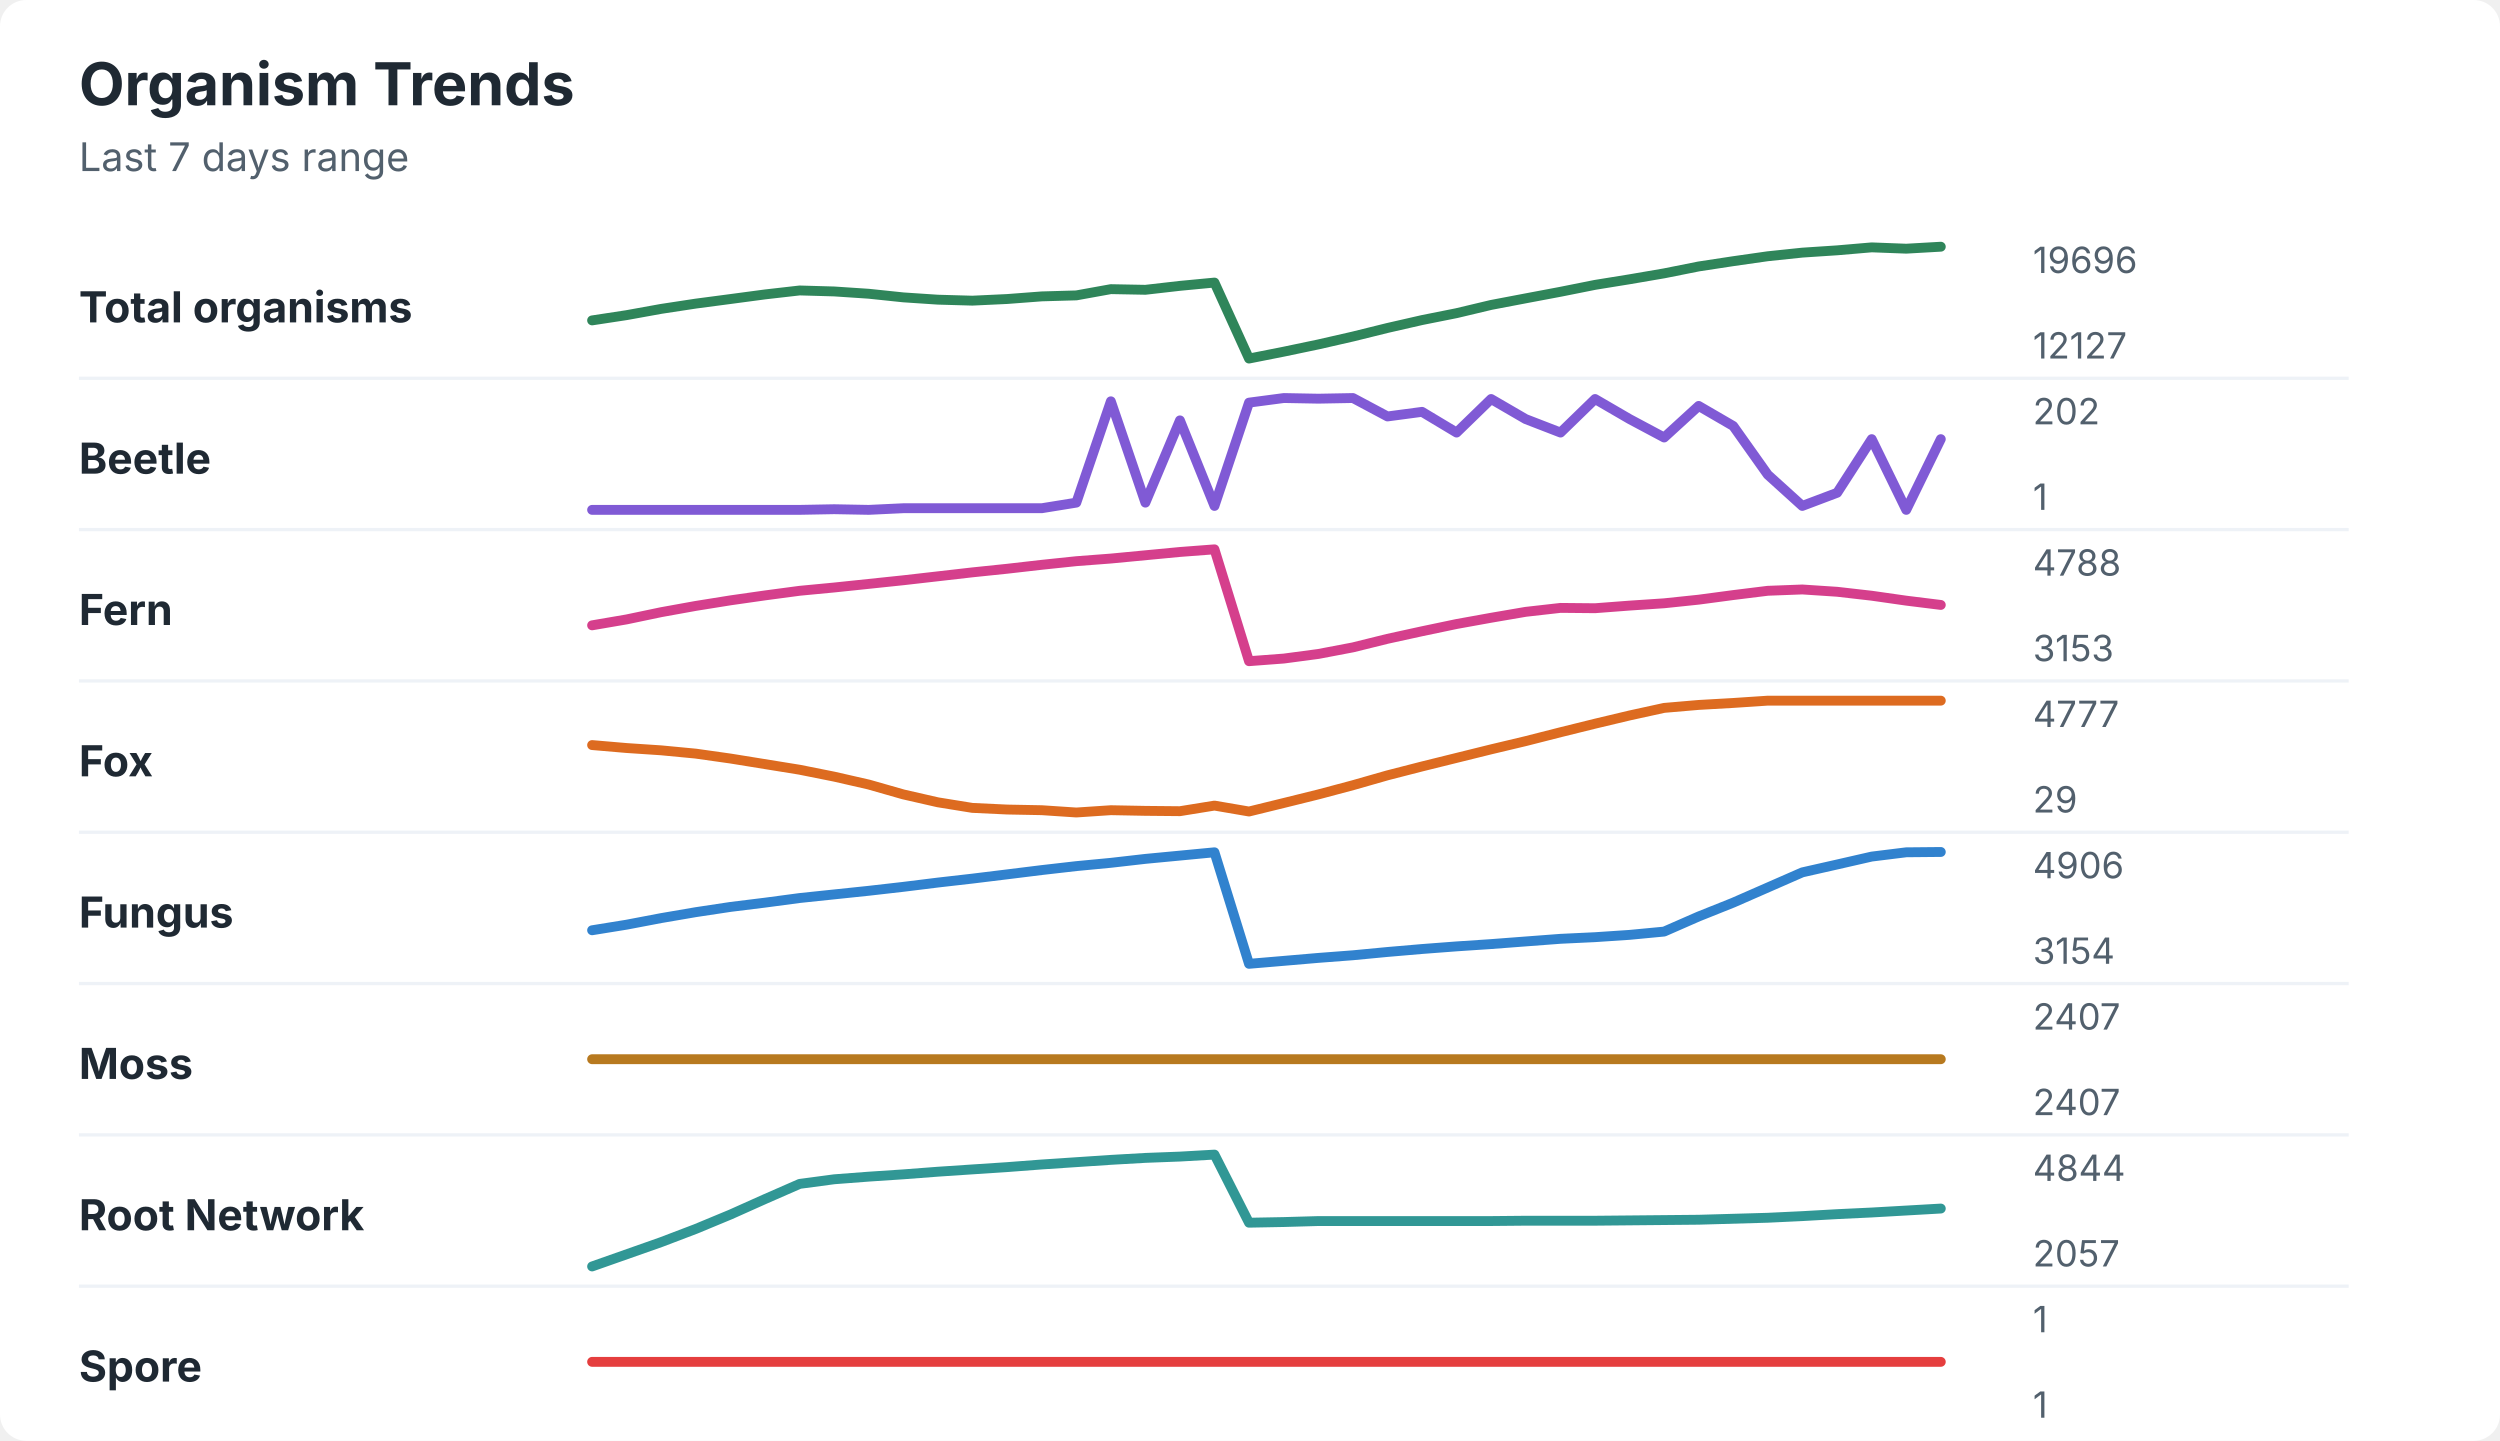
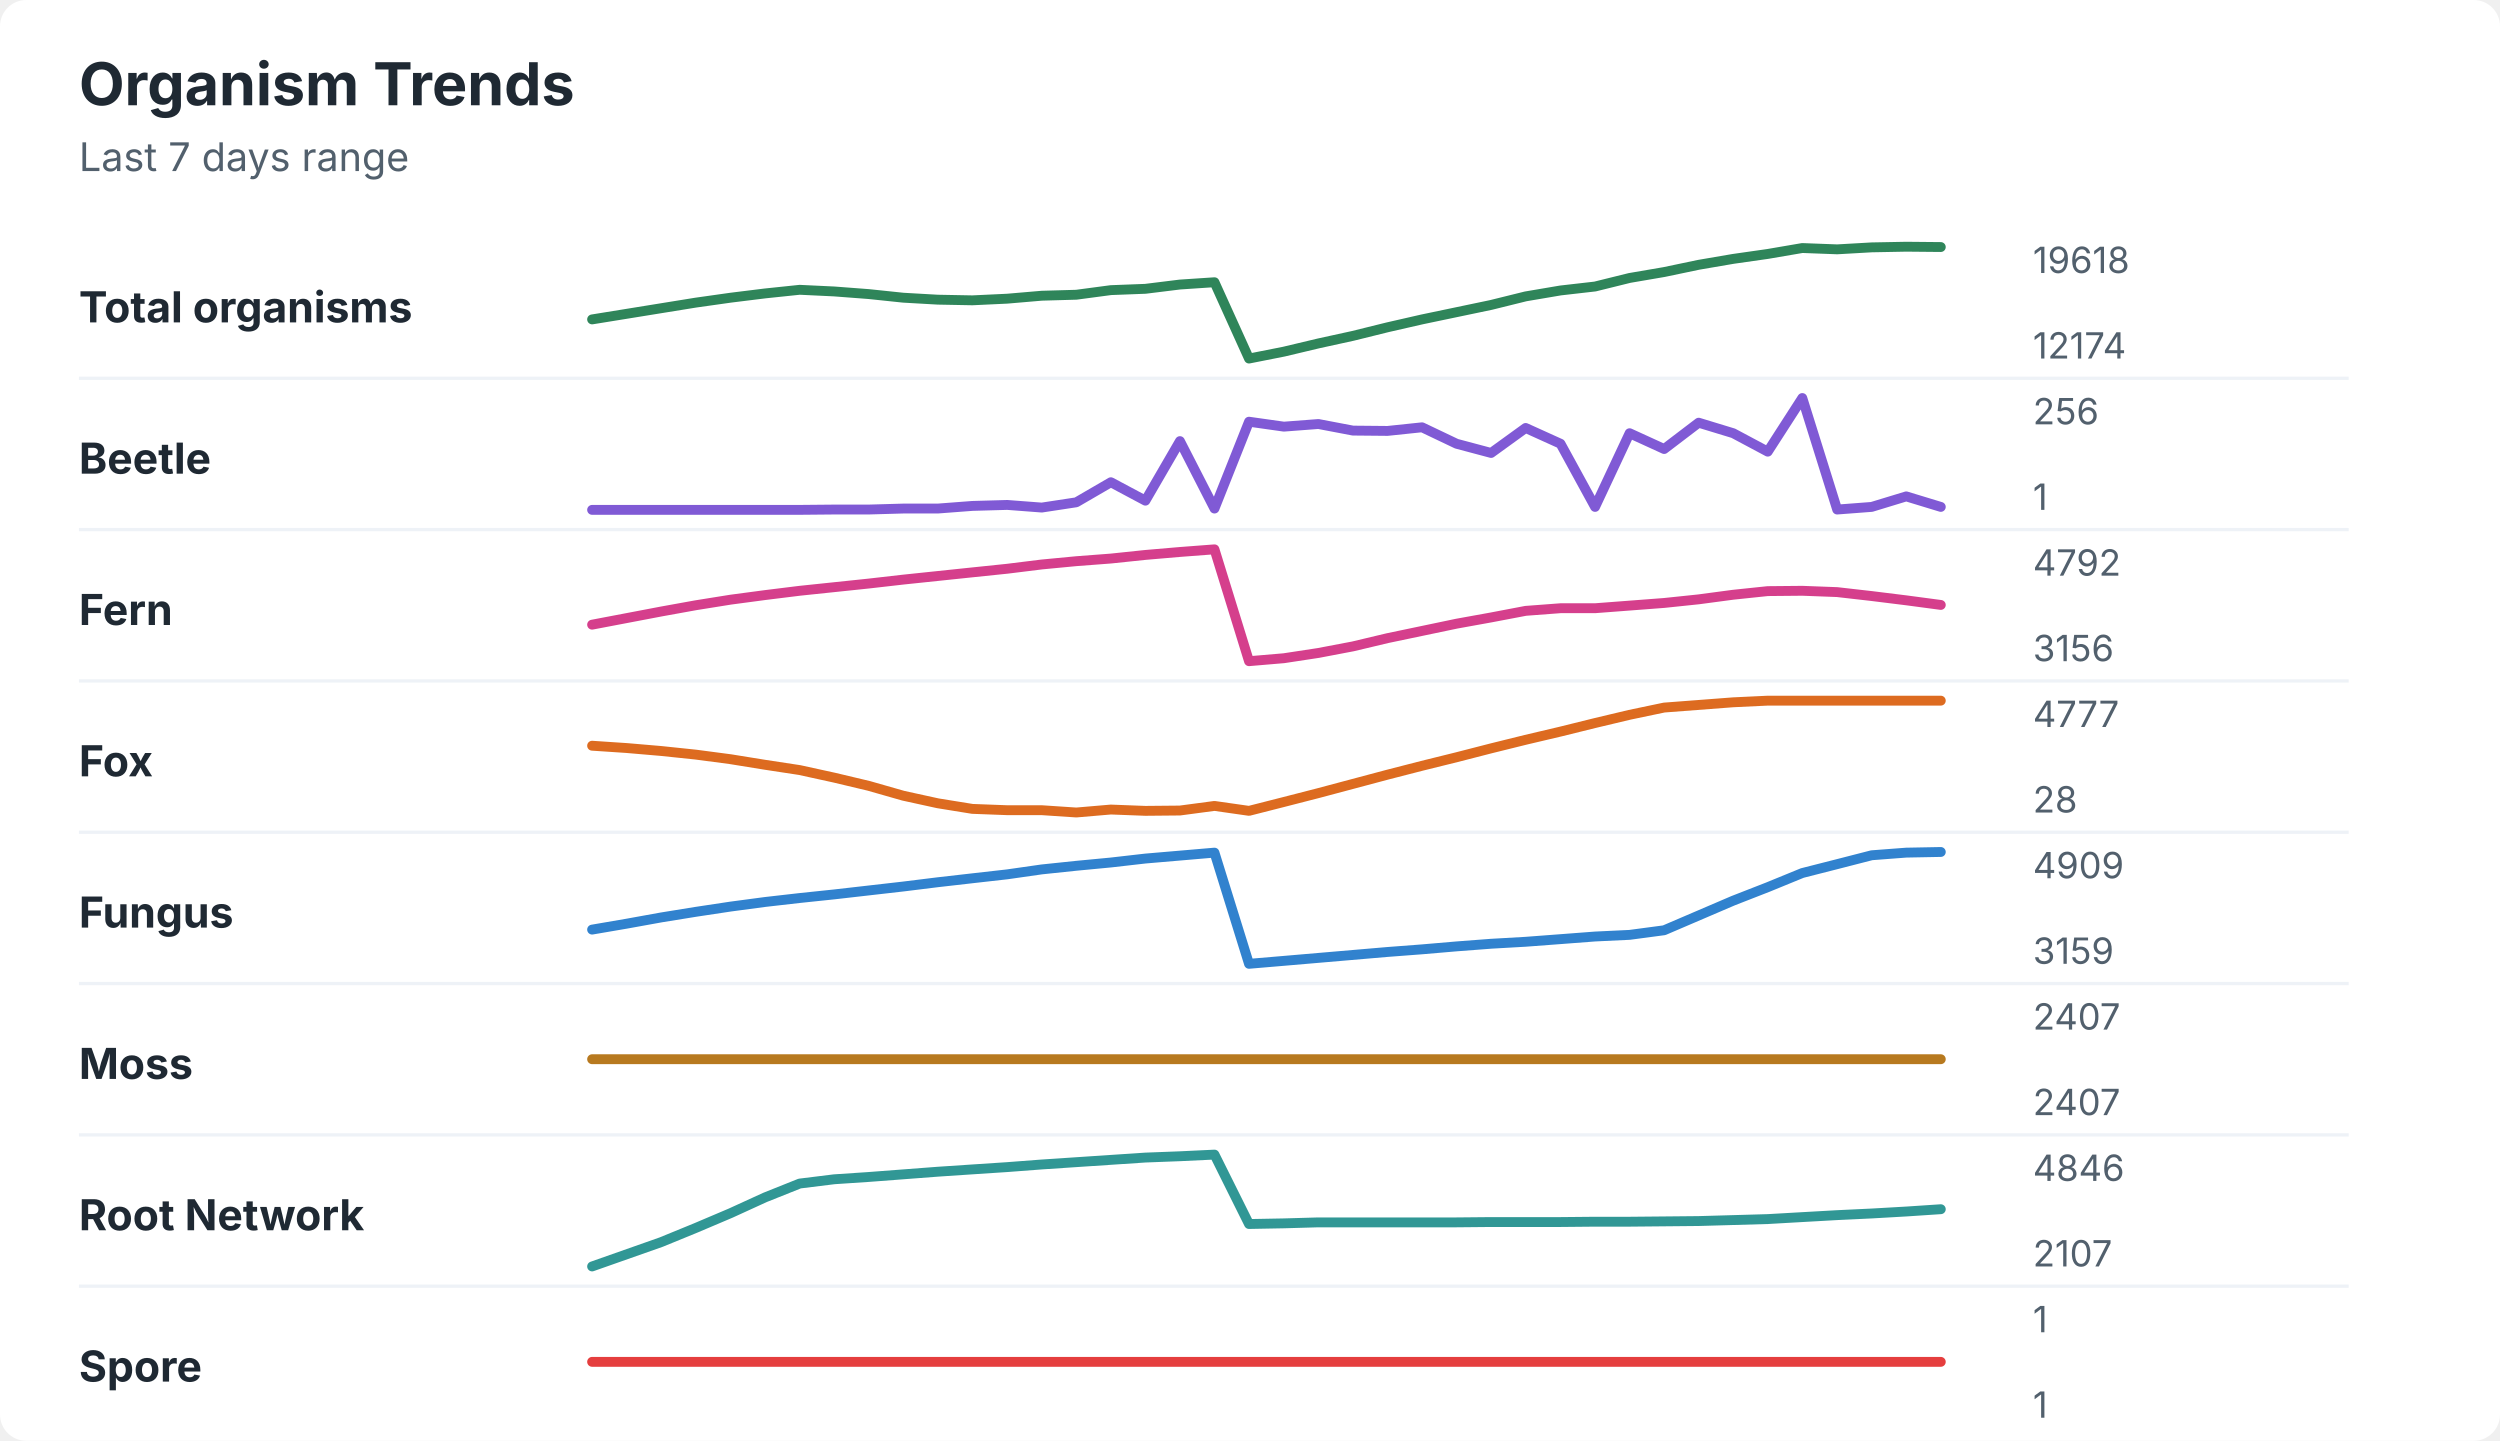
<svg xmlns="http://www.w3.org/2000/svg" width="760" height="438" viewBox="0 0 760 438" role="img" aria-labelledby="title desc">
  <rect width="760" height="438" rx="8" fill="#ffffff" />
  <style>
    text { font-family: -apple-system, BlinkMacSystemFont, "Segoe UI", sans-serif; }
    .title { font-size: 18px; font-weight: 700; fill: #1f2933; }
    .subtitle { font-size: 12px; fill: #52606d; }
    .label { font-size: 13px; font-weight: 650; fill: #1f2933; }
    .axis-value { font-size: 11px; fill: #52606d; }
    .separator { stroke: #eef2f7; stroke-width: 1; }
  </style>
  <text x="24" y="32" class="title">Organism Trends</text>
  <text x="24" y="52" class="subtitle">Last 7 days range</text>
  <text x="24" y="98" class="label">Total organisms</text>
-   <polyline points="180.0,97.4 190.5,95.8 201.0,93.9 211.5,92.3 222.1,90.9 232.6,89.5 243.1,88.3 253.6,88.6 264.1,89.3 274.6,90.4 285.1,91.1 295.6,91.4 306.2,90.9 316.7,90.1 327.2,89.8 337.7,87.9 348.2,88.1 358.7,86.9 369.2,85.9 379.7,109.0 390.3,106.9 400.8,104.7 411.3,102.3 421.8,99.7 432.3,97.3 442.8,95.2 453.3,92.7 463.8,90.7 474.4,88.7 484.9,86.6 495.4,84.9 505.9,83.1 516.4,81.0 526.9,79.4 537.4,77.9 547.9,76.8 558.5,76.1 569.0,75.2 579.5,75.6 590.0,75.0 " fill="none" stroke="#2f855a" stroke-width="3" stroke-linecap="round" stroke-linejoin="round" />
-   <text x="618" y="83" class="axis-value">19696</text>
-   <text x="618" y="109" class="axis-value">12127</text>
+   <polyline points="180.0,97.1 190.5,95.4 201.0,93.7 211.5,92.0 222.1,90.5 232.6,89.2 243.1,88.1 253.6,88.6 264.1,89.4 274.6,90.5 285.1,91.1 295.6,91.3 306.2,90.8 316.7,89.9 327.2,89.6 337.7,88.2 348.2,87.8 358.7,86.5 369.2,85.8 379.7,109.0 390.3,106.9 400.8,104.4 411.3,102.1 421.8,99.5 432.3,97.1 442.8,94.9 453.3,92.7 463.8,90.1 474.4,88.3 484.9,87.1 495.4,84.5 505.9,82.7 516.4,80.5 526.9,78.7 537.4,77.2 547.9,75.4 558.5,75.8 569.0,75.2 579.5,75.0 590.0,75.1 " fill="none" stroke="#2f855a" stroke-width="3" stroke-linecap="round" stroke-linejoin="round" />
+   <text x="618" y="83" class="axis-value">19618</text>
+   <text x="618" y="109" class="axis-value">12174</text>
  <line x1="24" y1="115.0" x2="714" y2="115.0" class="separator" />
  <text x="24" y="144" class="label">Beetle</text>
-   <polyline points="180.0,155.0 190.5,155.0 201.0,155.0 211.5,155.0 222.1,155.0 232.6,155.0 243.1,155.0 253.6,154.8 264.1,155.0 274.6,154.5 285.1,154.5 295.6,154.5 306.2,154.5 316.7,154.5 327.2,152.8 337.7,122.0 348.2,152.8 358.7,127.8 369.2,153.8 379.7,122.4 390.3,121.0 400.8,121.2 411.3,121.0 421.8,126.6 432.3,125.2 442.8,131.5 453.3,121.3 463.8,127.4 474.4,131.5 484.9,121.3 495.4,127.4 505.9,133.0 516.4,123.4 526.9,129.5 537.4,144.3 547.9,153.8 558.5,149.8 569.0,133.5 579.5,155.0 590.0,133.5 " fill="none" stroke="#805ad5" stroke-width="3" stroke-linecap="round" stroke-linejoin="round" />
-   <text x="618" y="129" class="axis-value">202</text>
+   <polyline points="180.0,155.0 190.5,155.0 201.0,155.0 211.5,155.0 222.1,155.0 232.6,155.0 243.1,155.0 253.6,154.9 264.1,154.9 274.6,154.6 285.1,154.6 295.6,153.8 306.2,153.5 316.7,154.3 327.2,152.7 337.7,146.6 348.2,152.2 358.7,134.1 369.2,154.6 379.7,128.2 390.3,129.7 400.8,128.9 411.3,130.9 421.8,131.0 432.3,129.9 442.8,134.9 453.3,137.7 463.8,130.1 474.4,134.9 484.9,154.1 495.4,131.7 505.9,136.5 516.4,128.5 526.9,131.7 537.4,137.3 547.9,121.0 558.5,154.9 569.0,154.1 579.5,150.9 590.0,154.1 " fill="none" stroke="#805ad5" stroke-width="3" stroke-linecap="round" stroke-linejoin="round" />
+   <text x="618" y="129" class="axis-value">256</text>
  <text x="618" y="155" class="axis-value">1</text>
  <line x1="24" y1="161.0" x2="714" y2="161.0" class="separator" />
  <text x="24" y="190" class="label">Fern</text>
-   <polyline points="180.0,190.1 190.5,188.3 201.0,186.1 211.5,184.2 222.1,182.5 232.6,181.0 243.1,179.6 253.6,178.6 264.1,177.5 274.6,176.4 285.1,175.2 295.6,174.0 306.2,172.9 316.7,171.7 327.2,170.6 337.7,169.8 348.2,168.8 358.7,167.8 369.2,167.0 379.7,201.0 390.3,200.2 400.8,198.8 411.3,196.8 421.8,194.2 432.3,191.9 442.8,189.7 453.3,187.8 463.8,186.0 474.4,184.8 484.9,184.9 495.4,184.1 505.9,183.4 516.4,182.3 526.9,180.9 537.4,179.6 547.9,179.2 558.5,179.9 569.0,181.1 579.5,182.6 590.0,183.9 " fill="none" stroke="#d53f8c" stroke-width="3" stroke-linecap="round" stroke-linejoin="round" />
-   <text x="618" y="175" class="axis-value">4788</text>
-   <text x="618" y="201" class="axis-value">3153</text>
+   <polyline points="180.0,189.9 190.5,187.9 201.0,185.9 211.5,184.0 222.1,182.3 232.6,180.9 243.1,179.6 253.6,178.5 264.1,177.4 274.6,176.2 285.1,175.1 295.6,174.0 306.2,172.9 316.7,171.6 327.2,170.6 337.7,169.8 348.2,168.7 358.7,167.8 369.2,167.0 379.7,201.0 390.3,200.1 400.8,198.5 411.3,196.5 421.8,194.0 432.3,191.8 442.8,189.6 453.3,187.7 463.8,185.7 474.4,184.9 484.9,184.9 495.4,184.1 505.9,183.3 516.4,182.2 526.9,180.8 537.4,179.7 547.9,179.6 558.5,180.0 569.0,181.2 579.5,182.5 590.0,183.9 " fill="none" stroke="#d53f8c" stroke-width="3" stroke-linecap="round" stroke-linejoin="round" />
+   <text x="618" y="175" class="axis-value">4792</text>
+   <text x="618" y="201" class="axis-value">3156</text>
  <line x1="24" y1="207.0" x2="714" y2="207.0" class="separator" />
  <text x="24" y="236" class="label">Fox</text>
-   <polyline points="180.0,226.5 190.5,227.4 201.0,228.1 211.5,229.1 222.1,230.6 232.6,232.3 243.1,234.0 253.6,236.1 264.1,238.5 274.6,241.5 285.1,243.9 295.6,245.6 306.2,246.1 316.7,246.3 327.2,247.0 337.7,246.3 348.2,246.5 358.7,246.6 369.2,244.9 379.7,246.7 390.3,244.1 400.8,241.5 411.3,238.7 421.8,235.7 432.3,233.0 442.8,230.4 453.3,227.8 463.8,225.3 474.4,222.6 484.9,220.0 495.4,217.5 505.9,215.2 516.4,214.3 526.9,213.7 537.4,213.0 547.9,213.0 558.5,213.0 569.0,213.0 579.5,213.0 590.0,213.0 " fill="none" stroke="#dd6b20" stroke-width="3" stroke-linecap="round" stroke-linejoin="round" />
+   <polyline points="180.0,226.7 190.5,227.4 201.0,228.3 211.5,229.4 222.1,230.8 232.6,232.5 243.1,234.1 253.6,236.4 264.1,238.9 274.6,241.9 285.1,244.2 295.6,245.9 306.2,246.3 316.7,246.3 327.2,247.0 337.7,246.1 348.2,246.5 358.7,246.4 369.2,245.0 379.7,246.5 390.3,243.8 400.8,241.1 411.3,238.3 421.8,235.5 432.3,232.8 442.8,230.2 453.3,227.5 463.8,224.9 474.4,222.4 484.9,219.8 495.4,217.3 505.9,215.1 516.4,214.3 526.9,213.5 537.4,213.0 547.9,213.0 558.5,213.0 569.0,213.0 579.5,213.0 590.0,213.0 " fill="none" stroke="#dd6b20" stroke-width="3" stroke-linecap="round" stroke-linejoin="round" />
  <text x="618" y="221" class="axis-value">4777</text>
-   <text x="618" y="247" class="axis-value">29</text>
+   <text x="618" y="247" class="axis-value">28</text>
  <line x1="24" y1="253.0" x2="714" y2="253.0" class="separator" />
  <text x="24" y="282" class="label">Fungus</text>
-   <polyline points="180.0,282.8 190.5,281.1 201.0,279.1 211.5,277.3 222.1,275.7 232.6,274.4 243.1,273.0 253.6,271.9 264.1,270.8 274.6,269.6 285.1,268.3 295.6,267.1 306.2,265.8 316.7,264.5 327.2,263.3 337.7,262.3 348.2,261.1 358.7,260.1 369.2,259.1 379.7,293.0 390.3,292.1 400.8,291.2 411.3,290.4 421.8,289.4 432.3,288.5 442.8,287.7 453.3,287.0 463.8,286.2 474.4,285.4 484.9,284.9 495.4,284.2 505.9,283.2 516.4,278.6 526.9,274.4 537.4,269.8 547.9,265.2 558.5,262.8 569.0,260.4 579.5,259.1 590.0,259.0 " fill="none" stroke="#3182ce" stroke-width="3" stroke-linecap="round" stroke-linejoin="round" />
-   <text x="618" y="267" class="axis-value">4906</text>
-   <text x="618" y="293" class="axis-value">3154</text>
+   <polyline points="180.0,282.6 190.5,280.8 201.0,278.9 211.5,277.2 222.1,275.6 232.6,274.2 243.1,273.0 253.6,271.9 264.1,270.7 274.6,269.5 285.1,268.2 295.6,267.0 306.2,265.8 316.7,264.3 327.2,263.2 337.7,262.2 348.2,261.0 358.7,260.1 369.2,259.2 379.7,293.0 390.3,292.1 400.8,291.2 411.3,290.3 421.8,289.4 432.3,288.6 442.8,287.7 453.3,286.9 463.8,286.3 474.4,285.5 484.9,284.7 495.4,284.2 505.9,282.8 516.4,278.3 526.9,273.8 537.4,269.7 547.9,265.4 558.5,262.7 569.0,260.0 579.5,259.2 590.0,259.0 " fill="none" stroke="#3182ce" stroke-width="3" stroke-linecap="round" stroke-linejoin="round" />
+   <text x="618" y="267" class="axis-value">4909</text>
+   <text x="618" y="293" class="axis-value">3159</text>
  <line x1="24" y1="299.0" x2="714" y2="299.0" class="separator" />
  <text x="24" y="328" class="label">Moss</text>
  <polyline points="180.0,322.0 190.5,322.0 201.0,322.0 211.5,322.0 222.1,322.0 232.6,322.0 243.1,322.0 253.6,322.0 264.1,322.0 274.6,322.0 285.1,322.0 295.6,322.0 306.2,322.0 316.7,322.0 327.2,322.0 337.7,322.0 348.2,322.0 358.7,322.0 369.2,322.0 379.7,322.0 390.3,322.0 400.8,322.0 411.3,322.0 421.8,322.0 432.3,322.0 442.8,322.0 453.3,322.0 463.8,322.0 474.4,322.0 484.9,322.0 495.4,322.0 505.9,322.0 516.4,322.0 526.9,322.0 537.4,322.0 547.9,322.0 558.5,322.0 569.0,322.0 579.5,322.0 590.0,322.0 " fill="none" stroke="#b7791f" stroke-width="3" stroke-linecap="round" stroke-linejoin="round" />
  <text x="618" y="313" class="axis-value">2407</text>
  <text x="618" y="339" class="axis-value">2407</text>
  <line x1="24" y1="345.0" x2="714" y2="345.0" class="separator" />
  <text x="24" y="374" class="label">Root Network</text>
-   <polyline points="180.0,385.0 190.5,381.3 201.0,377.6 211.5,373.6 222.1,369.2 232.6,364.5 243.1,359.9 253.6,358.5 264.1,357.7 274.6,357.0 285.1,356.2 295.6,355.5 306.2,354.8 316.7,354.0 327.2,353.3 337.7,352.6 348.2,352.0 358.7,351.6 369.2,351.0 379.7,371.7 390.3,371.5 400.8,371.2 411.3,371.2 421.8,371.2 432.3,371.2 442.8,371.2 453.3,371.2 463.8,371.1 474.4,371.1 484.9,371.1 495.4,371.0 505.9,370.9 516.4,370.8 526.9,370.5 537.4,370.2 547.9,369.7 558.5,369.1 569.0,368.6 579.5,368.0 590.0,367.4 " fill="none" stroke="#319795" stroke-width="3" stroke-linecap="round" stroke-linejoin="round" />
-   <text x="618" y="359" class="axis-value">4844</text>
-   <text x="618" y="385" class="axis-value">2057</text>
+   <polyline points="180.0,385.0 190.5,381.3 201.0,377.6 211.5,373.3 222.1,368.8 232.6,364.0 243.1,359.8 253.6,358.5 264.1,357.8 274.6,357.0 285.1,356.2 295.6,355.5 306.2,354.8 316.7,354.0 327.2,353.3 337.7,352.6 348.2,351.9 358.7,351.5 369.2,351.0 379.7,372.1 390.3,371.9 400.8,371.6 411.3,371.6 421.8,371.6 432.3,371.6 442.8,371.6 453.3,371.5 463.8,371.5 474.4,371.5 484.9,371.4 495.4,371.4 505.9,371.3 516.4,371.2 526.9,370.9 537.4,370.6 547.9,370.0 558.5,369.4 569.0,368.9 579.5,368.3 590.0,367.6 " fill="none" stroke="#319795" stroke-width="3" stroke-linecap="round" stroke-linejoin="round" />
+   <text x="618" y="359" class="axis-value">4846</text>
+   <text x="618" y="385" class="axis-value">2107</text>
  <line x1="24" y1="391.0" x2="714" y2="391.0" class="separator" />
  <text x="24" y="420" class="label">Spore</text>
  <polyline points="180.0,414.0 190.5,414.0 201.0,414.0 211.5,414.0 222.1,414.0 232.6,414.0 243.1,414.0 253.6,414.0 264.1,414.0 274.6,414.0 285.1,414.0 295.6,414.0 306.2,414.0 316.7,414.0 327.2,414.0 337.7,414.0 348.2,414.0 358.7,414.0 369.2,414.0 379.7,414.0 390.3,414.0 400.8,414.0 411.3,414.0 421.8,414.0 432.3,414.0 442.8,414.0 453.3,414.0 463.8,414.0 474.4,414.0 484.9,414.0 495.4,414.0 505.9,414.0 516.4,414.0 526.9,414.0 537.4,414.0 547.9,414.0 558.5,414.0 569.0,414.0 579.5,414.0 590.0,414.0 " fill="none" stroke="#e53e3e" stroke-width="3" stroke-linecap="round" stroke-linejoin="round" />
  <text x="618" y="405" class="axis-value">1</text>
  <text x="618" y="431" class="axis-value">1</text>
</svg>
